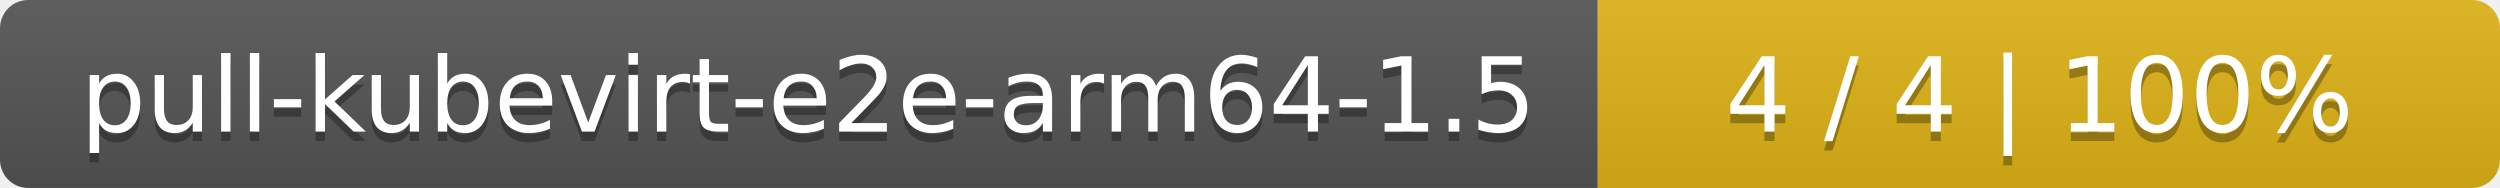
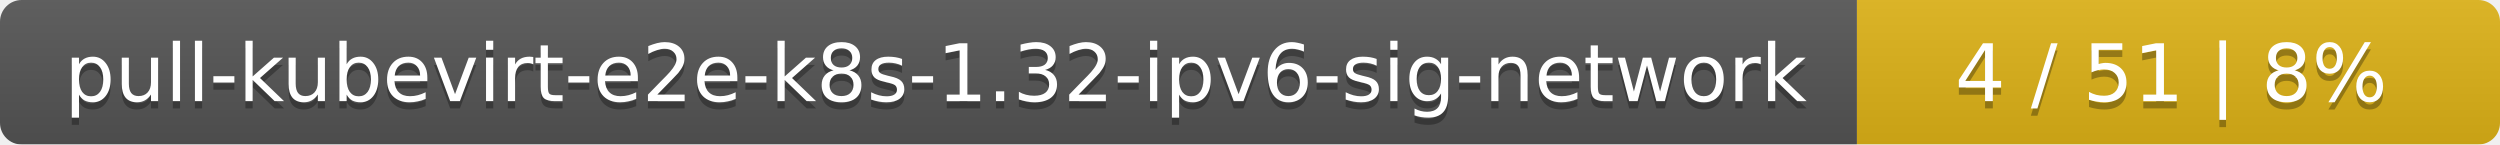
- <svg xmlns="http://www.w3.org/2000/svg" width="266" height="20">
+ <svg xmlns="http://www.w3.org/2000/svg" width="346" height="20">
  <linearGradient id="smooth" x2="0" y2="100%">
    <stop offset="0" stop-color="#bbb" stop-opacity=".1" />
    <stop offset="1" stop-opacity=".1" />
  </linearGradient>
  <mask id="round">
-     <rect width="266" height="20" rx="3" fill="#fff" />
+     <rect width="346" height="20" rx="3" fill="#fff" />
  </mask>
  <g mask="url(#round)">
-     <rect width="170" height="20" fill="#555" />
-     <rect x="170" width="96" height="20" fill="#dfb317" />
-     <rect width="266" height="20" fill="url(#smooth)" />
+     <rect width="257" height="20" fill="#555" />
+     <rect x="257" width="89" height="20" fill="#dfb317" />
+     <rect width="346" height="20" fill="url(#smooth)" />
  </g>
  <g fill="#fff" text-anchor="middle" font-family="DejaVu Sans,Verdana,Geneva,sans-serif" font-size="11">
-     <text x="86" y="15" fill="#010101" fill-opacity=".3">pull-kubevirt-e2e-arm64-1.5</text>
-     <text x="86" y="14">pull-kubevirt-e2e-arm64-1.5</text>
-     <text x="217" y="15" fill="#010101" fill-opacity=".3">4 / 4    |    100%</text>
-     <text x="217" y="14">4 / 4    |    100%</text>
+     <text x="129.5" y="15" fill="#010101" fill-opacity=".3">pull-kubevirt-e2e-k8s-1.32-ipv6-sig-network</text>
+     <text x="129.5" y="14">pull-kubevirt-e2e-k8s-1.32-ipv6-sig-network</text>
+     <text x="300.5" y="15" fill="#010101" fill-opacity=".3">4 / 51    |    8%</text>
+     <text x="300.5" y="14">4 / 51    |    8%</text>
  </g>
</svg>
